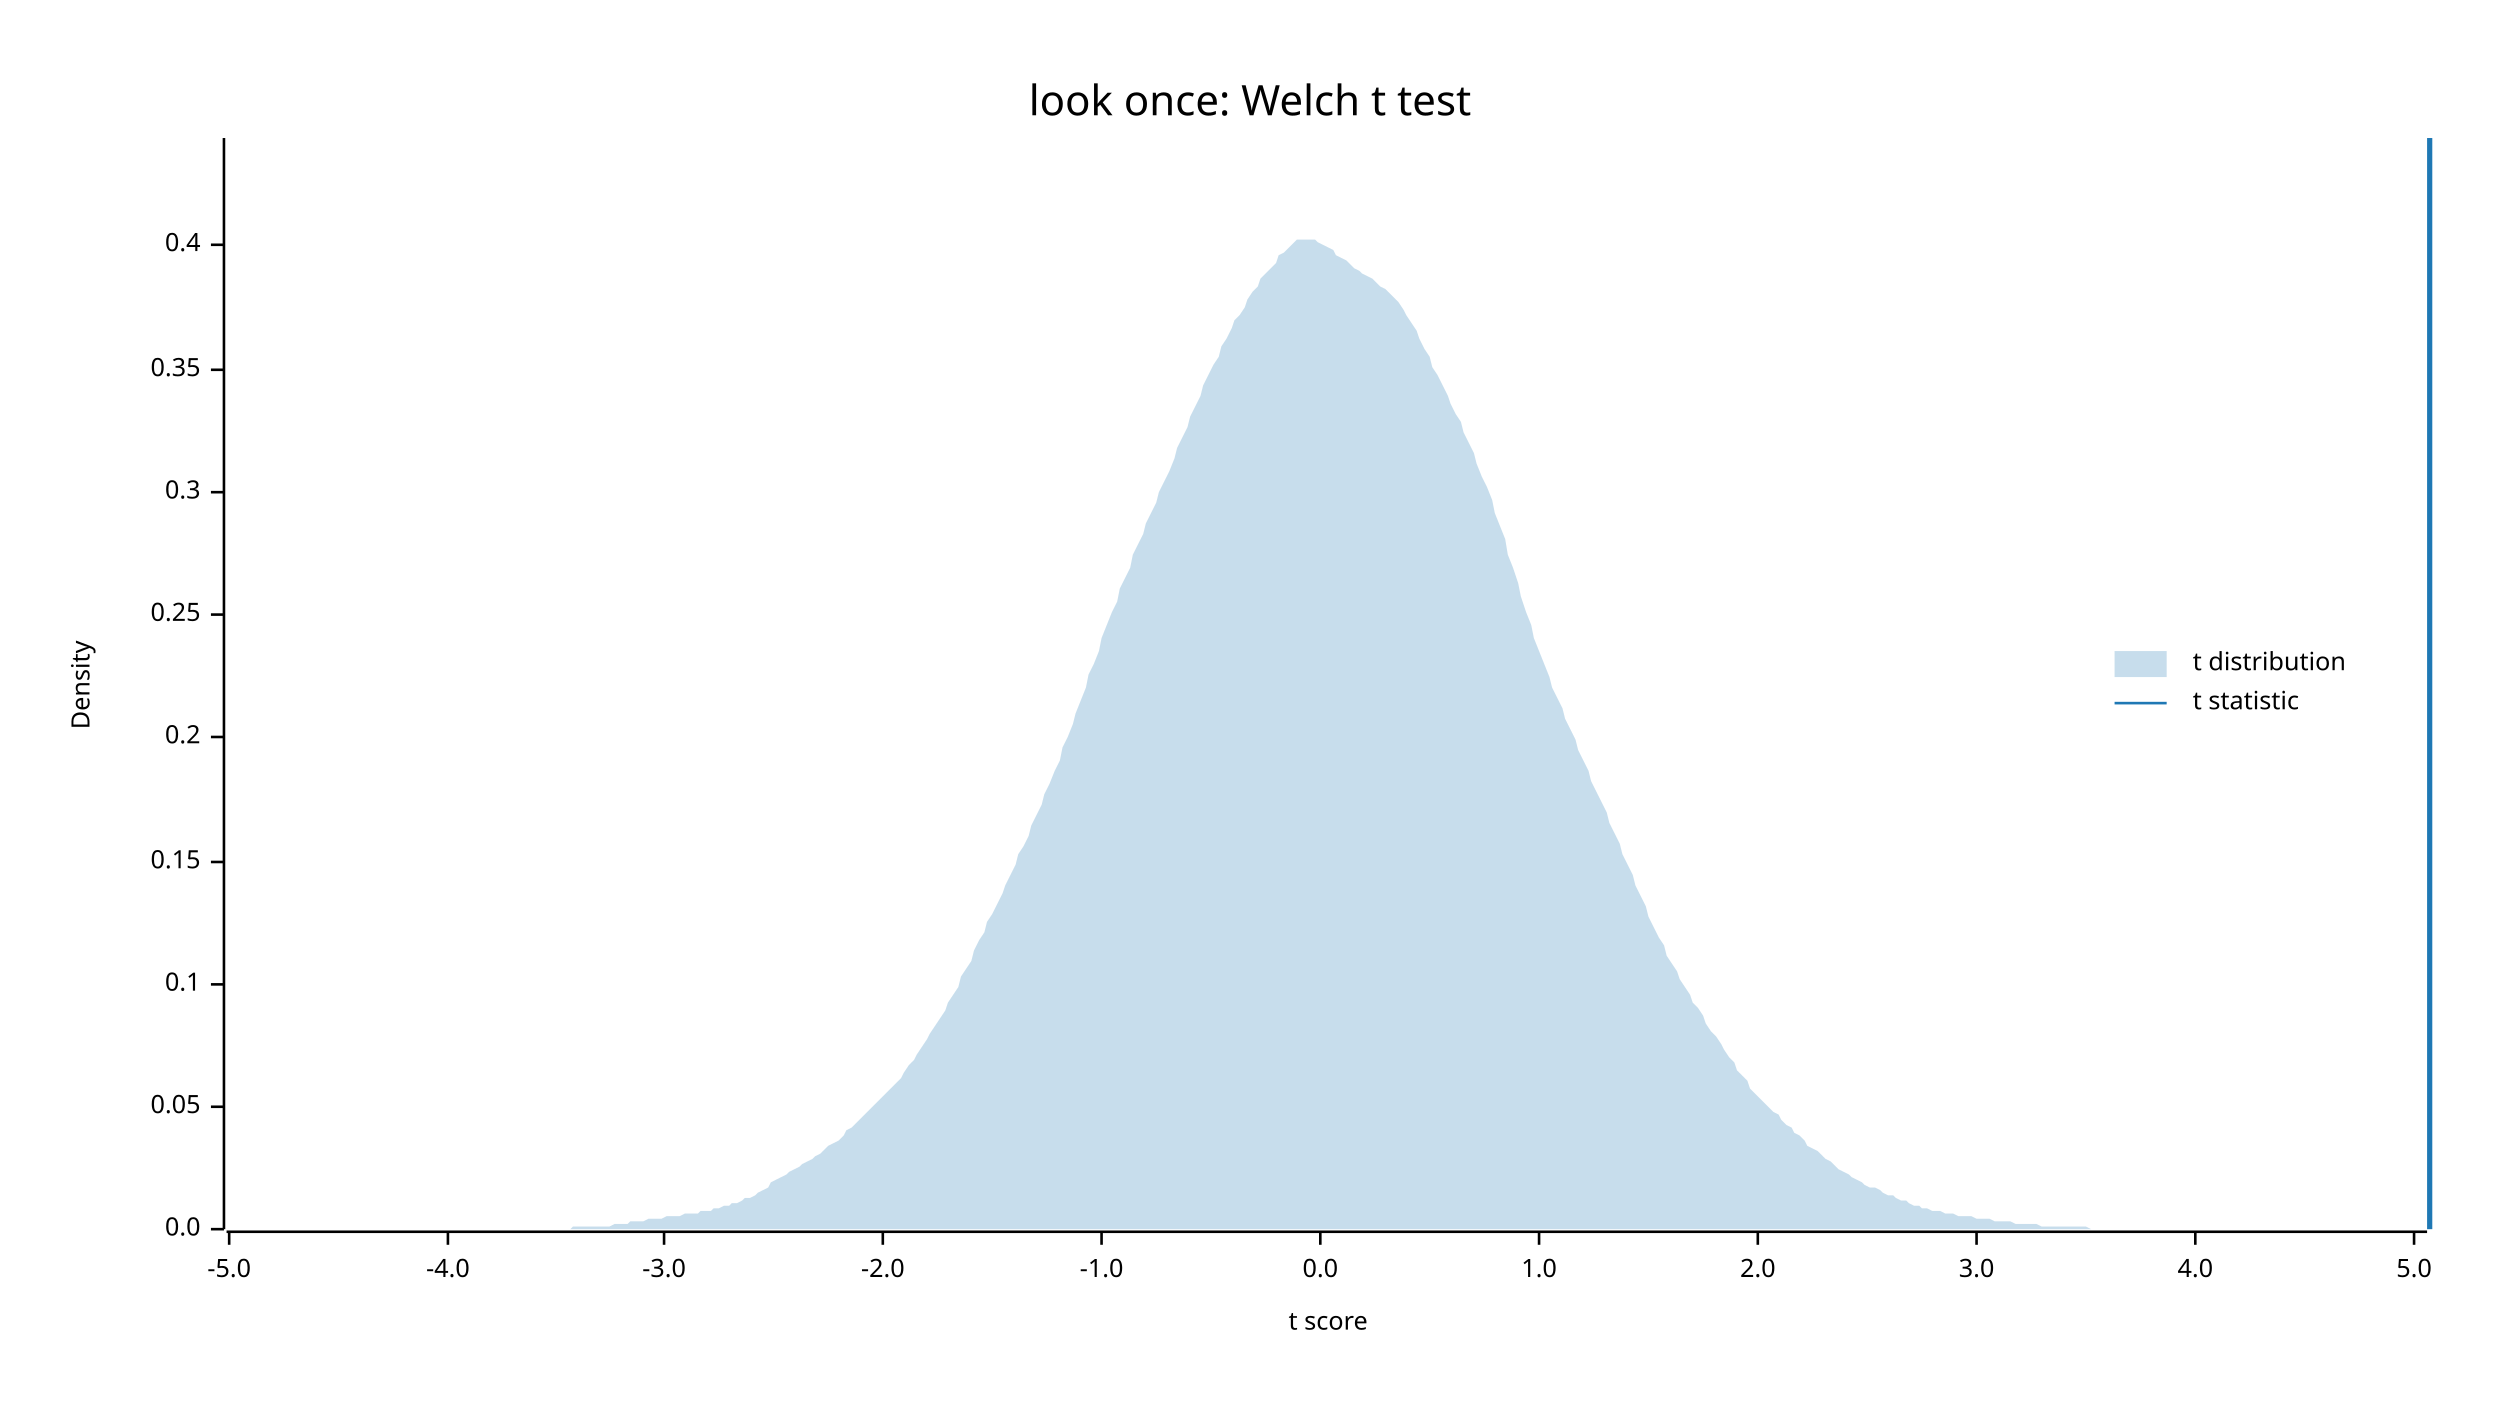
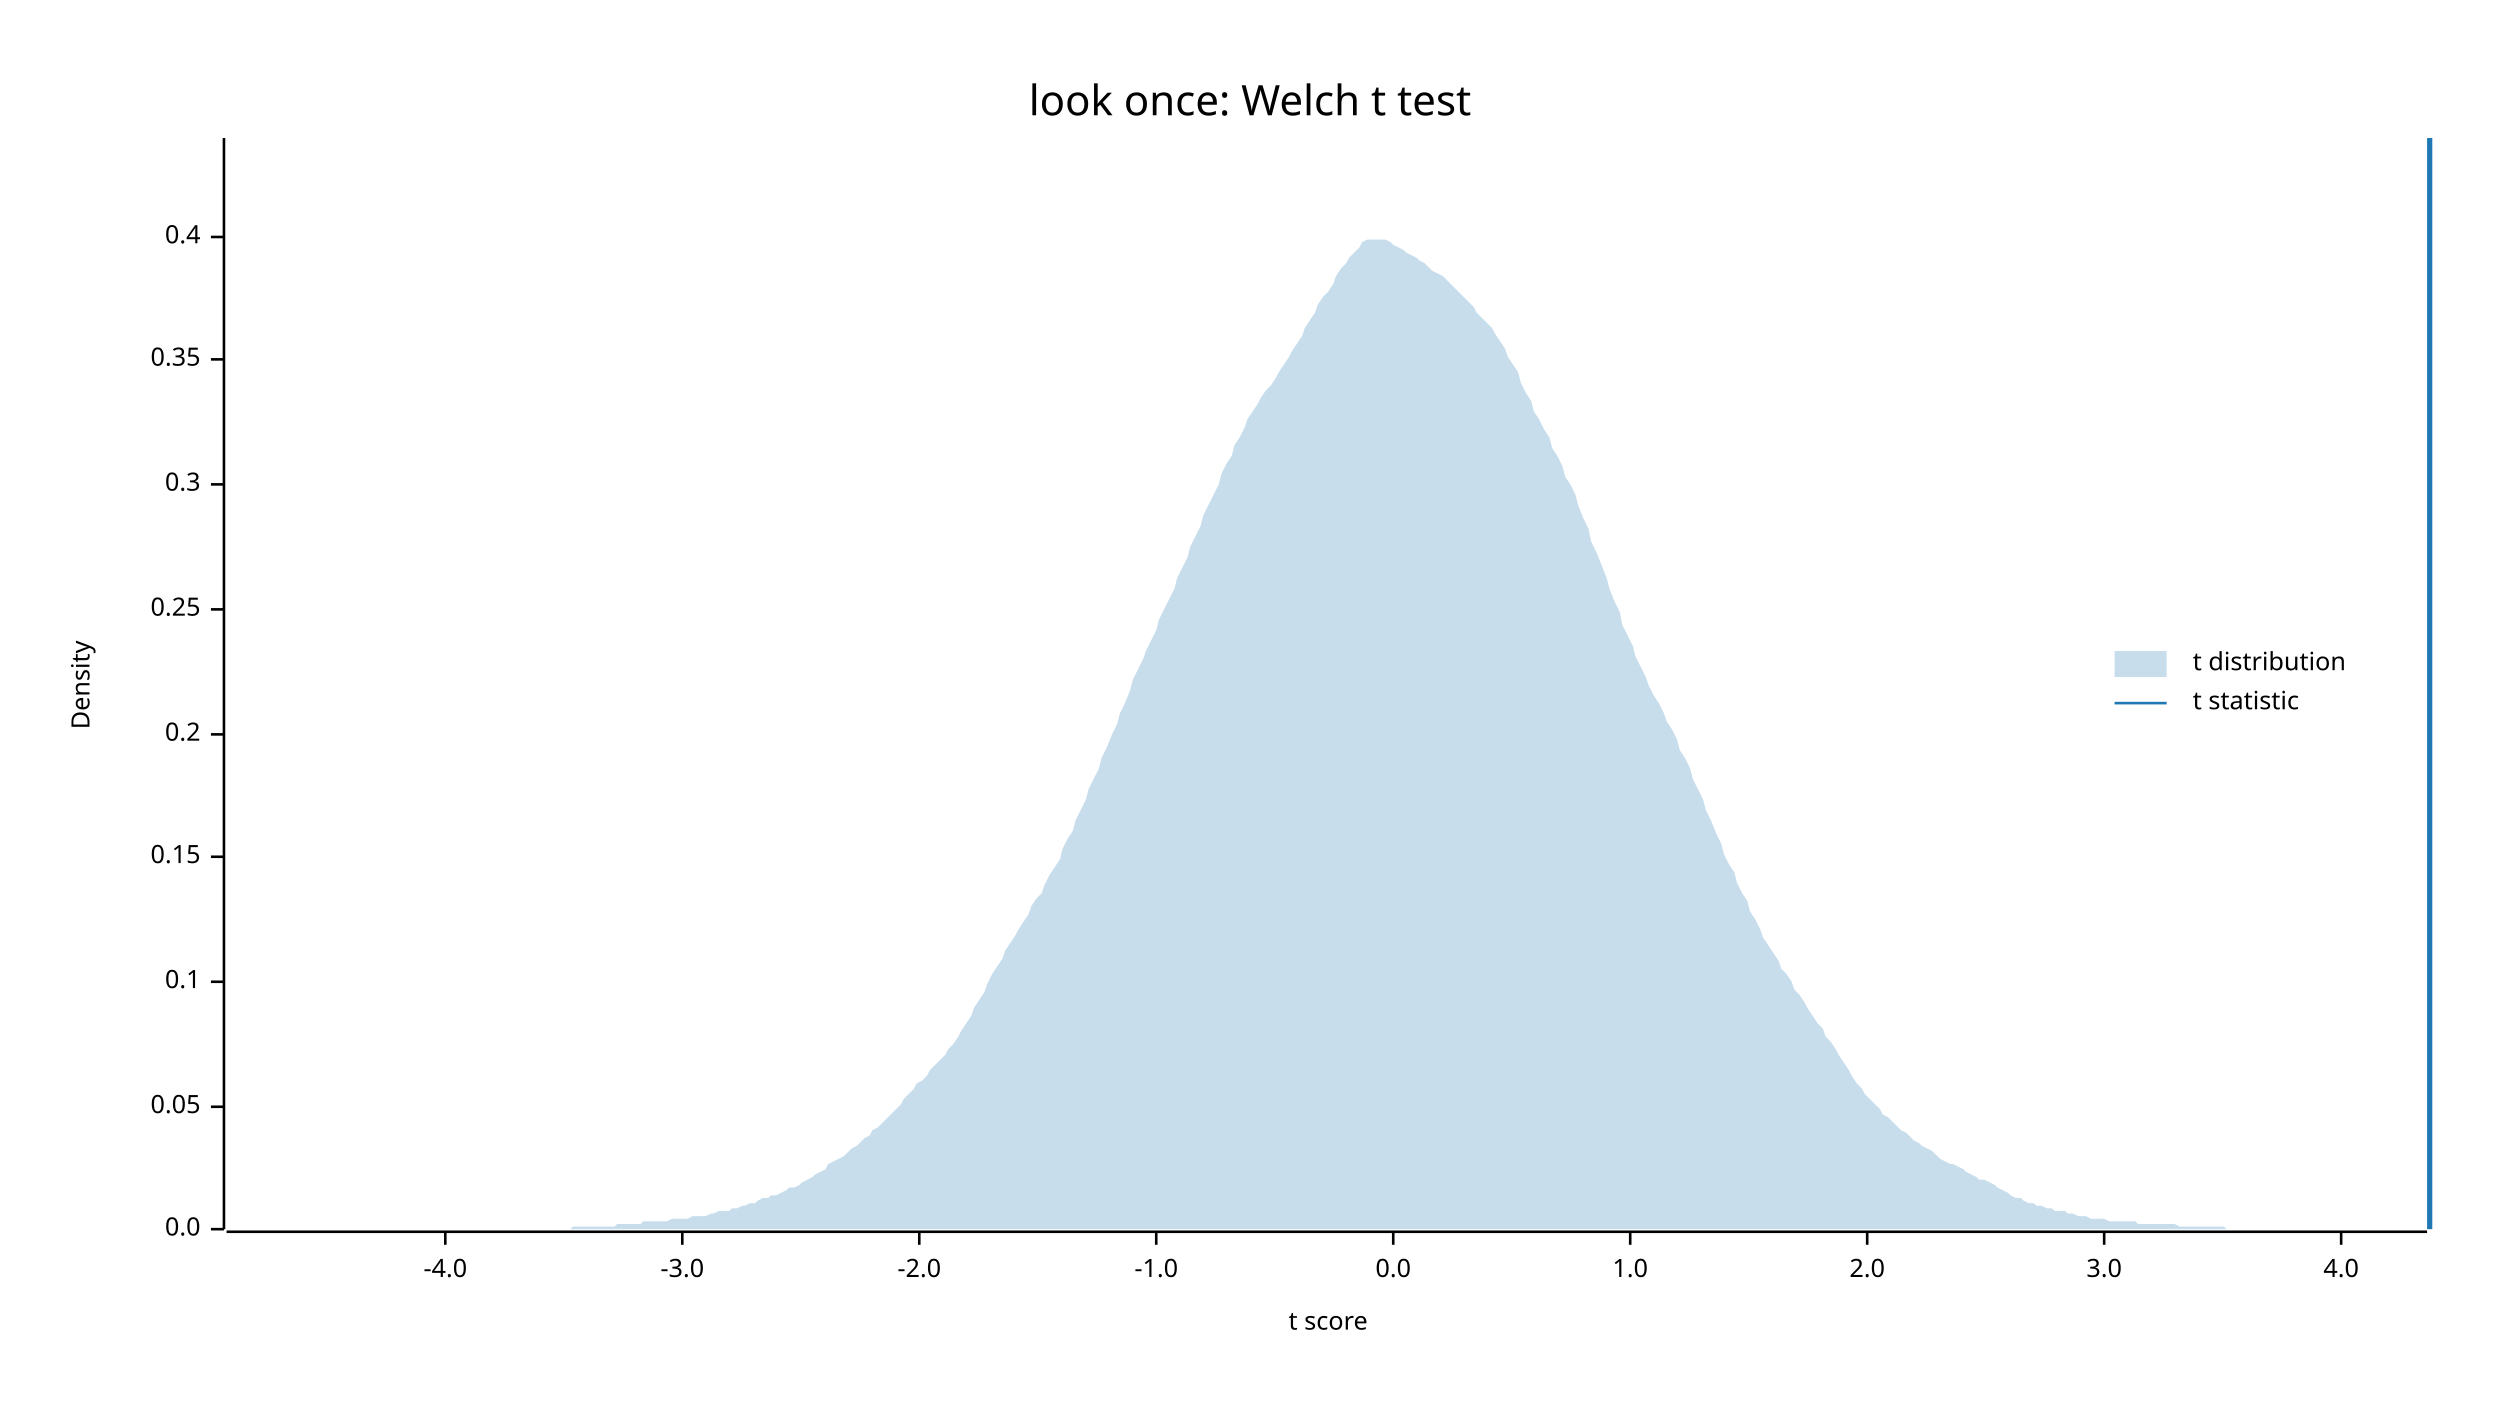
<svg xmlns="http://www.w3.org/2000/svg" width="960" height="540" viewBox="0 0 960 540">
  <text x="480" y="32" dy="0.76em" text-anchor="middle" font-family="sans-serif" font-size="16.129" opacity="1" fill="#000000">
look once: Welch t test
</text>
  <text x="27" y="263" dy="0.76em" text-anchor="middle" font-family="sans-serif" font-size="9.677" opacity="1" fill="#000000" transform="rotate(270, 27, 263)">
Density
</text>
  <text x="510" y="513" dy="-0.5ex" text-anchor="middle" font-family="sans-serif" font-size="9.677" opacity="1" fill="#000000">
t score
</text>
  <polyline fill="none" opacity="1" stroke="#000000" stroke-width="1" points="86,53 86,472 " />
  <text x="77" y="472" dy="0.5ex" text-anchor="end" font-family="sans-serif" font-size="9.677" opacity="1" fill="#000000">
0.0
</text>
  <polyline fill="none" opacity="1" stroke="#000000" stroke-width="1" points="81,472 86,472 " />
  <text x="77" y="425" dy="0.5ex" text-anchor="end" font-family="sans-serif" font-size="9.677" opacity="1" fill="#000000">
0.05
</text>
  <polyline fill="none" opacity="1" stroke="#000000" stroke-width="1" points="81,425 86,425 " />
-   <text x="77" y="378" dy="0.5ex" text-anchor="end" font-family="sans-serif" font-size="9.677" opacity="1" fill="#000000">
+   <text x="77" y="377" dy="0.5ex" text-anchor="end" font-family="sans-serif" font-size="9.677" opacity="1" fill="#000000">
0.1
</text>
-   <polyline fill="none" opacity="1" stroke="#000000" stroke-width="1" points="81,378 86,378 " />
-   <text x="77" y="331" dy="0.5ex" text-anchor="end" font-family="sans-serif" font-size="9.677" opacity="1" fill="#000000">
+   <polyline fill="none" opacity="1" stroke="#000000" stroke-width="1" points="81,377 86,377 " />
+   <text x="77" y="329" dy="0.5ex" text-anchor="end" font-family="sans-serif" font-size="9.677" opacity="1" fill="#000000">
0.15
</text>
-   <polyline fill="none" opacity="1" stroke="#000000" stroke-width="1" points="81,331 86,331 " />
-   <text x="77" y="283" dy="0.5ex" text-anchor="end" font-family="sans-serif" font-size="9.677" opacity="1" fill="#000000">
+   <polyline fill="none" opacity="1" stroke="#000000" stroke-width="1" points="81,329 86,329 " />
+   <text x="77" y="282" dy="0.5ex" text-anchor="end" font-family="sans-serif" font-size="9.677" opacity="1" fill="#000000">
0.2
</text>
-   <polyline fill="none" opacity="1" stroke="#000000" stroke-width="1" points="81,283 86,283 " />
-   <text x="77" y="236" dy="0.5ex" text-anchor="end" font-family="sans-serif" font-size="9.677" opacity="1" fill="#000000">
+   <polyline fill="none" opacity="1" stroke="#000000" stroke-width="1" points="81,282 86,282 " />
+   <text x="77" y="234" dy="0.5ex" text-anchor="end" font-family="sans-serif" font-size="9.677" opacity="1" fill="#000000">
0.25
</text>
-   <polyline fill="none" opacity="1" stroke="#000000" stroke-width="1" points="81,236 86,236 " />
-   <text x="77" y="189" dy="0.5ex" text-anchor="end" font-family="sans-serif" font-size="9.677" opacity="1" fill="#000000">
+   <polyline fill="none" opacity="1" stroke="#000000" stroke-width="1" points="81,234 86,234 " />
+   <text x="77" y="186" dy="0.5ex" text-anchor="end" font-family="sans-serif" font-size="9.677" opacity="1" fill="#000000">
0.3
</text>
-   <polyline fill="none" opacity="1" stroke="#000000" stroke-width="1" points="81,189 86,189 " />
-   <text x="77" y="142" dy="0.5ex" text-anchor="end" font-family="sans-serif" font-size="9.677" opacity="1" fill="#000000">
+   <polyline fill="none" opacity="1" stroke="#000000" stroke-width="1" points="81,186 86,186 " />
+   <text x="77" y="138" dy="0.5ex" text-anchor="end" font-family="sans-serif" font-size="9.677" opacity="1" fill="#000000">
0.35
</text>
-   <polyline fill="none" opacity="1" stroke="#000000" stroke-width="1" points="81,142 86,142 " />
-   <text x="77" y="94" dy="0.5ex" text-anchor="end" font-family="sans-serif" font-size="9.677" opacity="1" fill="#000000">
+   <polyline fill="none" opacity="1" stroke="#000000" stroke-width="1" points="81,138 86,138 " />
+   <text x="77" y="91" dy="0.5ex" text-anchor="end" font-family="sans-serif" font-size="9.677" opacity="1" fill="#000000">
0.4
</text>
-   <polyline fill="none" opacity="1" stroke="#000000" stroke-width="1" points="81,94 86,94 " />
+   <polyline fill="none" opacity="1" stroke="#000000" stroke-width="1" points="81,91 86,91 " />
  <polyline fill="none" opacity="1" stroke="#000000" stroke-width="1" points="87,473 932,473 " />
-   <text x="88" y="483" dy="0.76em" text-anchor="middle" font-family="sans-serif" font-size="9.677" opacity="1" fill="#000000">
- -5.0
- </text>
-   <polyline fill="none" opacity="1" stroke="#000000" stroke-width="1" points="88,473 88,478 " />
-   <text x="172" y="483" dy="0.76em" text-anchor="middle" font-family="sans-serif" font-size="9.677" opacity="1" fill="#000000">
+   <text x="171" y="483" dy="0.76em" text-anchor="middle" font-family="sans-serif" font-size="9.677" opacity="1" fill="#000000">
-4.0
</text>
-   <polyline fill="none" opacity="1" stroke="#000000" stroke-width="1" points="172,473 172,478 " />
-   <text x="255" y="483" dy="0.76em" text-anchor="middle" font-family="sans-serif" font-size="9.677" opacity="1" fill="#000000">
+   <polyline fill="none" opacity="1" stroke="#000000" stroke-width="1" points="171,473 171,478 " />
+   <text x="262" y="483" dy="0.76em" text-anchor="middle" font-family="sans-serif" font-size="9.677" opacity="1" fill="#000000">
-3.0
</text>
-   <polyline fill="none" opacity="1" stroke="#000000" stroke-width="1" points="255,473 255,478 " />
-   <text x="339" y="483" dy="0.76em" text-anchor="middle" font-family="sans-serif" font-size="9.677" opacity="1" fill="#000000">
+   <polyline fill="none" opacity="1" stroke="#000000" stroke-width="1" points="262,473 262,478 " />
+   <text x="353" y="483" dy="0.76em" text-anchor="middle" font-family="sans-serif" font-size="9.677" opacity="1" fill="#000000">
-2.0
</text>
-   <polyline fill="none" opacity="1" stroke="#000000" stroke-width="1" points="339,473 339,478 " />
-   <text x="423" y="483" dy="0.76em" text-anchor="middle" font-family="sans-serif" font-size="9.677" opacity="1" fill="#000000">
+   <polyline fill="none" opacity="1" stroke="#000000" stroke-width="1" points="353,473 353,478 " />
+   <text x="444" y="483" dy="0.76em" text-anchor="middle" font-family="sans-serif" font-size="9.677" opacity="1" fill="#000000">
-1.0
</text>
-   <polyline fill="none" opacity="1" stroke="#000000" stroke-width="1" points="423,473 423,478 " />
-   <text x="507" y="483" dy="0.76em" text-anchor="middle" font-family="sans-serif" font-size="9.677" opacity="1" fill="#000000">
+   <polyline fill="none" opacity="1" stroke="#000000" stroke-width="1" points="444,473 444,478 " />
+   <text x="535" y="483" dy="0.76em" text-anchor="middle" font-family="sans-serif" font-size="9.677" opacity="1" fill="#000000">
0.0
</text>
-   <polyline fill="none" opacity="1" stroke="#000000" stroke-width="1" points="507,473 507,478 " />
-   <text x="591" y="483" dy="0.76em" text-anchor="middle" font-family="sans-serif" font-size="9.677" opacity="1" fill="#000000">
+   <polyline fill="none" opacity="1" stroke="#000000" stroke-width="1" points="535,473 535,478 " />
+   <text x="626" y="483" dy="0.76em" text-anchor="middle" font-family="sans-serif" font-size="9.677" opacity="1" fill="#000000">
1.0
</text>
-   <polyline fill="none" opacity="1" stroke="#000000" stroke-width="1" points="591,473 591,478 " />
-   <text x="675" y="483" dy="0.76em" text-anchor="middle" font-family="sans-serif" font-size="9.677" opacity="1" fill="#000000">
+   <polyline fill="none" opacity="1" stroke="#000000" stroke-width="1" points="626,473 626,478 " />
+   <text x="717" y="483" dy="0.76em" text-anchor="middle" font-family="sans-serif" font-size="9.677" opacity="1" fill="#000000">
2.0
</text>
-   <polyline fill="none" opacity="1" stroke="#000000" stroke-width="1" points="675,473 675,478 " />
-   <text x="759" y="483" dy="0.76em" text-anchor="middle" font-family="sans-serif" font-size="9.677" opacity="1" fill="#000000">
+   <polyline fill="none" opacity="1" stroke="#000000" stroke-width="1" points="717,473 717,478 " />
+   <text x="808" y="483" dy="0.76em" text-anchor="middle" font-family="sans-serif" font-size="9.677" opacity="1" fill="#000000">
3.0
</text>
-   <polyline fill="none" opacity="1" stroke="#000000" stroke-width="1" points="759,473 759,478 " />
-   <text x="843" y="483" dy="0.76em" text-anchor="middle" font-family="sans-serif" font-size="9.677" opacity="1" fill="#000000">
+   <polyline fill="none" opacity="1" stroke="#000000" stroke-width="1" points="808,473 808,478 " />
+   <text x="899" y="483" dy="0.76em" text-anchor="middle" font-family="sans-serif" font-size="9.677" opacity="1" fill="#000000">
4.0
</text>
-   <polyline fill="none" opacity="1" stroke="#000000" stroke-width="1" points="843,473 843,478 " />
-   <text x="927" y="483" dy="0.76em" text-anchor="middle" font-family="sans-serif" font-size="9.677" opacity="1" fill="#000000">
- 5.0
- </text>
-   <polyline fill="none" opacity="1" stroke="#000000" stroke-width="1" points="927,473 927,478 " />
-   <polygon opacity="0.25" fill="#1F78B4" points="87,472 88,472 90,472 92,472 93,472 95,472 97,472 98,472 100,472 102,472 103,472 105,472 107,472 109,472 110,472 112,472 114,472 115,472 117,472 119,472 120,472 122,472 124,472 125,472 127,472 129,472 131,472 132,472 134,472 136,472 137,472 139,472 141,472 142,472 144,472 146,472 147,472 149,472 151,472 153,472 154,472 156,472 158,472 159,472 161,472 163,472 164,472 166,472 168,472 169,472 171,472 173,472 175,472 176,472 178,472 180,472 181,472 183,472 185,472 186,472 188,472 190,472 191,472 193,472 195,472 197,472 198,472 200,472 202,472 203,472 205,472 207,472 208,472 210,472 212,472 214,472 215,472 217,472 219,472 220,471 222,471 224,471 225,471 227,471 229,471 230,471 232,471 234,471 236,470 237,470 239,470 241,470 242,469 244,469 246,469 247,469 249,468 251,468 252,468 254,468 256,467 258,467 259,467 261,467 263,466 264,466 266,466 268,466 269,465 271,465 273,465 274,464 276,464 278,463 280,463 281,462 283,462 285,461 286,460 288,460 290,459 291,458 293,457 295,456 296,454 298,453 300,452 302,451 303,450 305,449 307,448 308,447 310,446 312,445 313,444 315,443 317,441 318,440 320,439 322,438 324,436 325,434 327,433 329,431 330,430 332,428 334,426 335,425 337,423 339,421 341,419 342,418 344,416 346,414 347,412 349,409 351,407 352,405 354,402 356,399 357,397 359,394 361,391 363,388 364,385 366,382 368,379 369,375 371,372 373,369 374,365 376,361 378,358 379,354 381,351 383,347 385,343 386,340 388,336 390,332 391,328 393,325 395,321 396,317 398,313 400,309 401,305 403,301 405,296 407,292 408,287 410,283 412,278 413,274 415,269 417,264 418,259 420,255 422,250 423,245 425,240 427,235 429,231 430,226 432,222 434,218 435,213 437,209 439,205 440,201 442,197 444,193 445,189 447,185 449,181 451,176 452,172 454,168 456,164 457,160 459,156 461,152 462,148 464,144 466,140 468,137 469,133 471,130 473,126 474,123 476,121 478,118 479,115 481,112 483,110 484,107 486,105 488,103 490,101 491,98 493,97 495,95 496,94 498,92 500,92 501,92 503,92 505,92 506,93 508,94 510,95 512,96 513,98 515,99 517,100 518,101 520,103 522,104 523,105 525,106 527,107 528,108 530,110 532,111 534,113 535,114 537,116 539,119 540,121 542,124 544,127 545,130 547,134 549,137 550,141 552,144 554,148 556,152 557,155 559,159 561,162 562,166 564,170 566,174 567,178 569,183 571,187 573,192 574,197 576,202 578,207 579,213 581,218 583,224 584,229 586,235 588,240 589,245 591,250 593,255 595,260 596,264 598,268 600,272 601,276 603,280 605,284 606,288 608,292 610,296 611,300 613,304 615,308 617,312 618,316 620,320 622,324 623,328 625,332 627,336 628,340 630,344 632,348 633,352 635,356 637,360 639,363 640,367 642,370 644,373 645,376 647,379 649,382 650,385 652,387 654,390 655,393 657,396 659,398 661,401 662,403 664,406 666,408 667,411 669,413 671,415 672,418 674,420 676,422 677,423 679,425 681,427 683,428 684,430 686,432 688,433 689,435 691,436 693,438 694,440 696,441 698,442 700,444 701,445 703,446 705,448 706,449 708,450 710,451 711,452 713,453 715,454 716,455 718,456 720,456 722,457 723,458 725,459 727,459 728,460 730,461 732,461 733,462 735,463 737,463 738,464 740,464 742,465 744,465 745,465 747,466 749,466 750,466 752,467 754,467 755,467 757,467 759,468 760,468 762,468 764,468 766,469 767,469 769,469 771,469 772,469 774,470 776,470 777,470 779,470 781,470 782,470 784,471 786,471 788,471 789,471 791,471 793,471 794,471 796,471 798,471 799,471 801,471 803,472 804,472 806,472 808,472 810,472 811,472 813,472 815,472 816,472 818,472 820,472 821,472 823,472 825,472 827,472 828,472 830,472 832,472 833,472 835,472 837,472 838,472 840,472 842,472 843,472 845,472 847,472 849,472 850,472 852,472 854,472 855,472 857,472 859,472 860,472 862,472 864,472 865,472 867,472 869,472 871,472 872,472 874,472 876,472 877,472 879,472 881,472 882,472 884,472 886,472 887,472 889,472 891,472 893,472 894,472 896,472 898,472 899,472 901,472 903,472 904,472 906,472 908,472 909,472 911,472 913,472 915,472 916,472 918,472 920,472 921,472 923,472 925,472 926,472 928,472 930,472 932,472 932,472 87,472 " />
+   <polyline fill="none" opacity="1" stroke="#000000" stroke-width="1" points="899,473 899,478 " />
+   <polygon opacity="0.25" fill="#1F78B4" points="87,472 88,472 90,472 92,472 93,472 95,472 97,472 98,472 100,472 102,472 103,472 105,472 107,472 109,472 110,472 112,472 114,472 115,472 117,472 119,472 120,472 122,472 124,472 125,472 127,472 129,472 131,472 132,472 134,472 136,472 137,472 139,472 141,472 142,472 144,472 146,472 147,472 149,472 151,472 153,472 154,472 156,472 158,472 159,472 161,472 163,472 164,472 166,472 168,472 169,472 171,472 173,472 175,472 176,472 178,472 180,472 181,472 183,472 185,472 186,472 188,472 190,472 191,472 193,472 195,472 197,472 198,472 200,472 202,472 203,472 205,472 207,472 208,472 210,472 212,472 214,472 215,472 217,472 219,472 220,471 222,471 224,471 225,471 227,471 229,471 230,471 232,471 234,471 236,471 237,470 239,470 241,470 242,470 244,470 246,470 247,469 249,469 251,469 252,469 254,469 256,469 258,468 259,468 261,468 263,468 264,468 266,467 268,467 269,467 271,467 273,466 274,466 276,465 278,465 280,465 281,464 283,464 285,463 286,463 288,462 290,462 291,461 293,460 295,460 296,459 298,459 300,458 302,457 303,456 305,456 307,455 308,454 310,453 312,452 313,451 315,450 317,449 318,447 320,446 322,445 324,444 325,443 327,441 329,440 330,439 332,437 334,436 335,434 337,433 339,431 341,429 342,428 344,426 346,424 347,422 349,420 351,418 352,416 354,415 356,413 357,411 359,409 361,407 363,405 364,403 366,401 368,398 369,396 371,393 373,390 374,387 376,384 378,381 379,378 381,374 383,371 385,368 386,365 388,362 390,359 391,357 393,354 395,351 396,348 398,345 400,343 401,340 403,336 405,333 407,330 408,326 410,322 412,319 413,315 415,311 417,307 418,303 420,299 422,295 423,291 425,287 427,282 429,278 430,274 432,270 434,265 435,261 437,257 439,253 440,250 442,246 444,242 445,238 447,234 449,230 451,226 452,222 454,218 456,214 457,210 459,206 461,202 462,198 464,194 466,190 468,186 469,182 471,178 473,175 474,171 476,168 478,164 479,161 481,158 483,155 484,153 486,150 488,148 490,145 491,143 493,140 495,137 496,135 498,132 500,129 501,126 503,123 505,120 506,117 508,114 510,112 512,109 513,106 515,103 517,101 518,99 520,97 522,95 523,93 525,92 527,92 528,92 530,92 532,92 534,93 535,94 537,95 539,96 540,97 542,98 544,99 545,100 547,101 549,103 550,104 552,105 554,106 556,108 557,109 559,111 561,113 562,114 564,116 566,118 567,120 569,122 571,124 573,126 574,128 576,131 578,134 579,137 581,140 583,143 584,147 586,151 588,154 589,158 591,161 593,165 595,168 596,172 598,175 600,179 601,183 603,186 605,190 606,194 608,199 610,203 611,208 613,212 615,217 617,222 618,226 620,231 622,235 623,240 625,244 627,248 628,252 630,256 632,260 633,263 635,267 637,270 639,274 640,277 642,280 644,284 645,288 647,291 649,295 650,299 652,303 654,307 655,311 657,315 659,320 661,324 662,328 664,332 666,335 667,339 669,343 671,346 672,350 674,353 676,357 677,360 679,363 681,366 683,369 684,372 686,374 688,377 689,380 691,382 693,385 694,387 696,390 698,393 700,395 701,398 703,400 705,403 706,405 708,408 710,411 711,413 713,416 715,418 716,420 718,422 720,424 722,426 723,428 725,429 727,431 728,432 730,434 732,435 733,436 735,438 737,439 738,440 740,441 742,442 744,444 745,445 747,446 749,447 750,447 752,448 754,449 755,450 757,451 759,452 760,453 762,453 764,454 766,455 767,456 769,457 771,458 772,459 774,460 776,460 777,461 779,462 781,462 782,463 784,463 786,464 788,464 789,465 791,465 793,465 794,466 796,466 798,467 799,467 801,467 803,468 804,468 806,468 808,468 810,469 811,469 813,469 815,469 816,469 818,469 820,469 821,470 823,470 825,470 827,470 828,470 830,470 832,470 833,470 835,470 837,471 838,471 840,471 842,471 843,471 845,471 847,471 849,471 850,471 852,471 854,471 855,472 857,472 859,472 860,472 862,472 864,472 865,472 867,472 869,472 871,472 872,472 874,472 876,472 877,472 879,472 881,472 882,472 884,472 886,472 887,472 889,472 891,472 893,472 894,472 896,472 898,472 899,472 901,472 903,472 904,472 906,472 908,472 909,472 911,472 913,472 915,472 916,472 918,472 920,472 921,472 923,472 925,472 926,472 928,472 930,472 932,472 932,472 87,472 " />
  <polyline fill="none" opacity="1" stroke="#1F78B4" stroke-width="2" points="933,472 933,53 " />
  <text x="842" y="250" dy="0.76em" text-anchor="start" font-family="sans-serif" font-size="9.677" opacity="1" fill="#000000">
t distribution
</text>
  <text x="842" y="265" dy="0.76em" text-anchor="start" font-family="sans-serif" font-size="9.677" opacity="1" fill="#000000">
t statistic
</text>
  <rect x="812" y="250" width="20" height="10" opacity="0.25" fill="#1F78B4" stroke="none" />
  <polyline fill="none" opacity="1" stroke="#1F78B4" stroke-width="1" points="812,270 832,270 " />
</svg>
